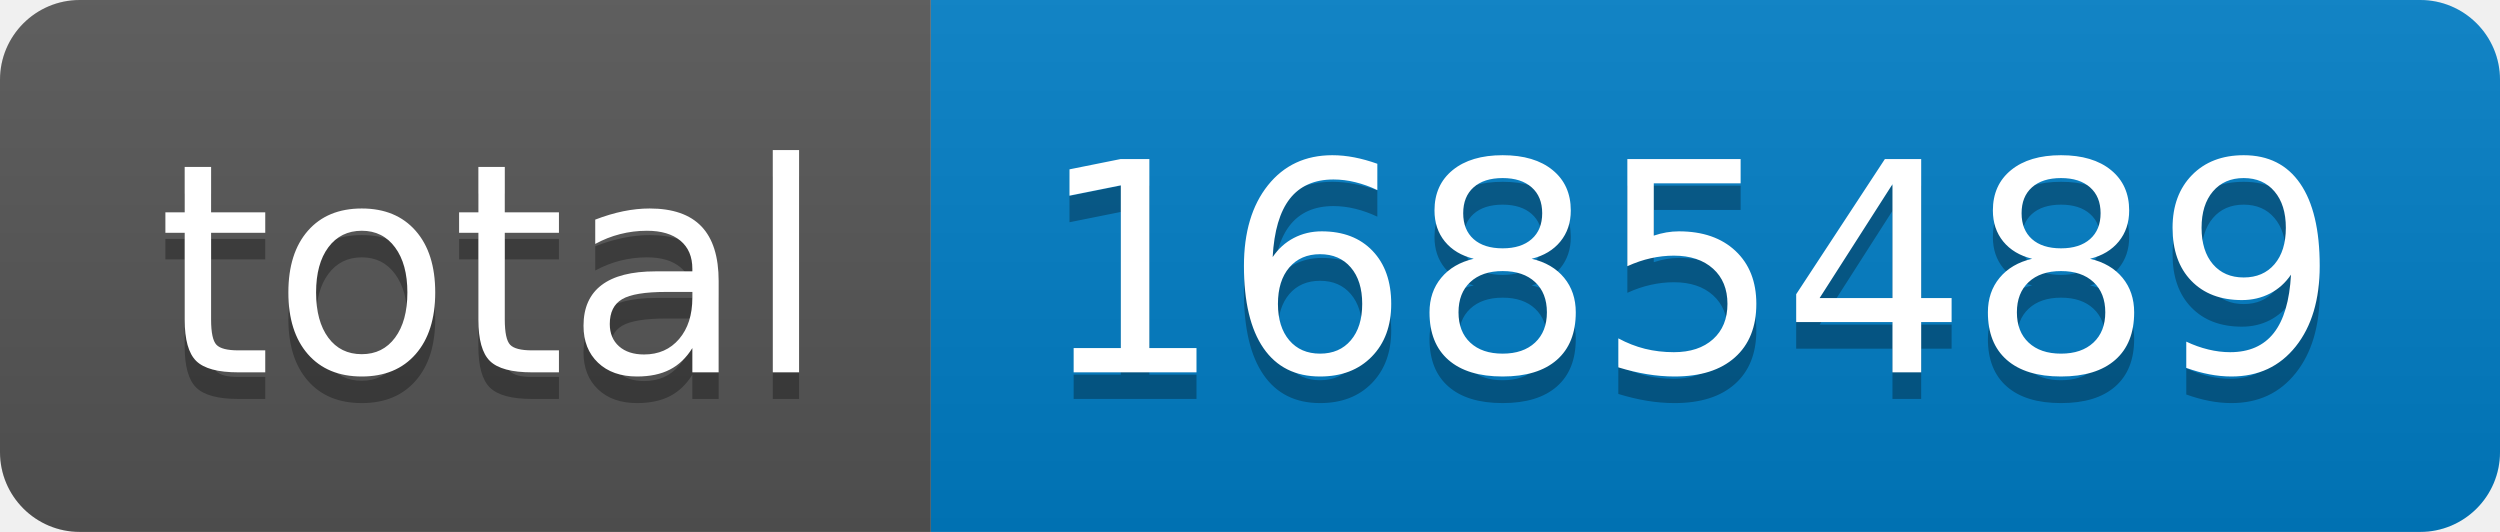
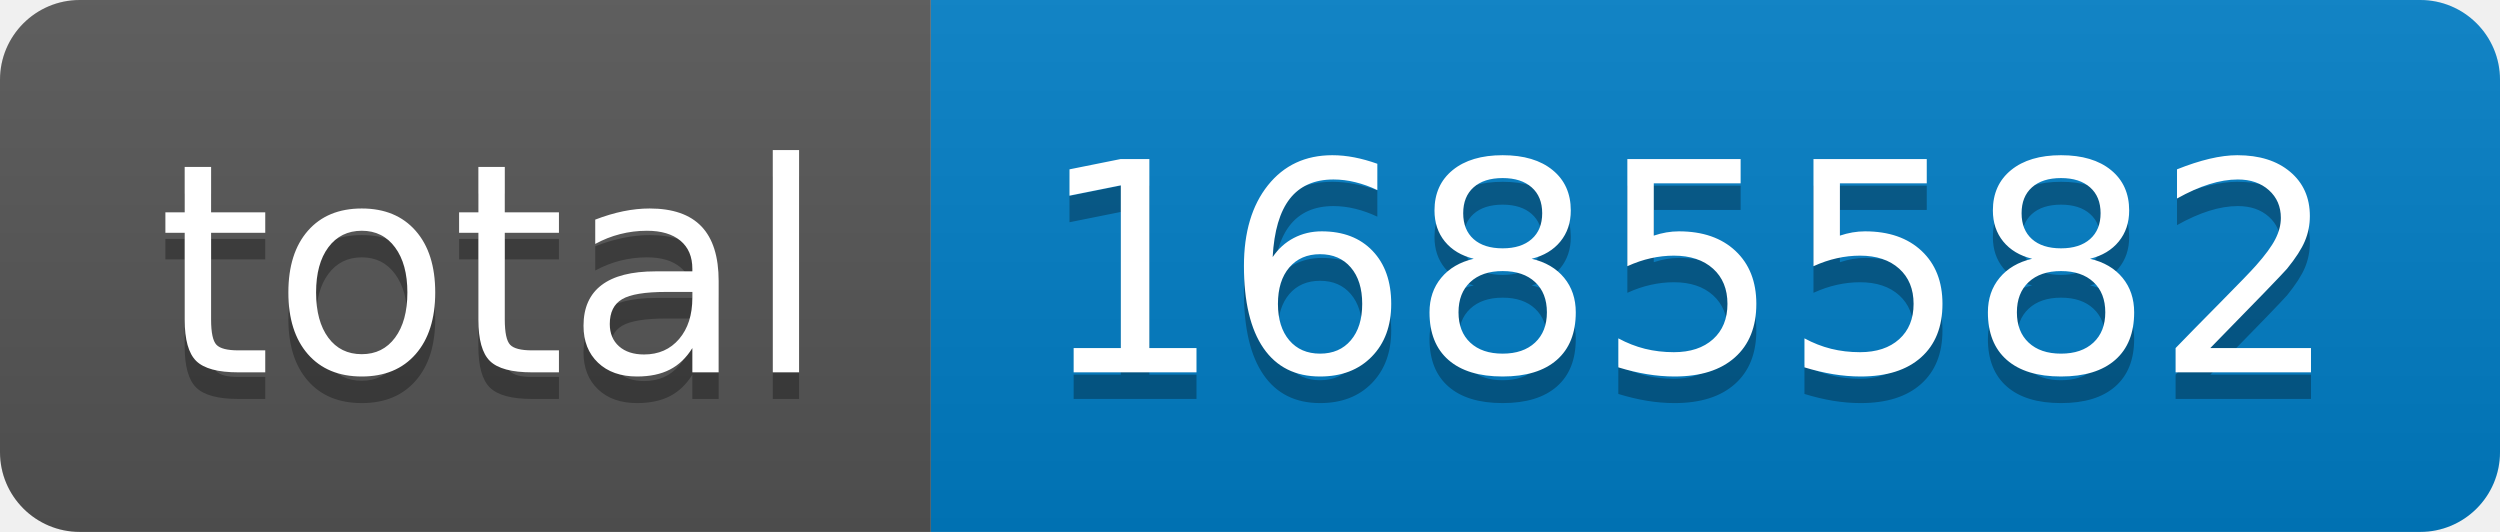
- <svg xmlns="http://www.w3.org/2000/svg" width="94" height="20" role="img" aria-label="total: 1685489">
+ <svg xmlns="http://www.w3.org/2000/svg" width="94" height="20" role="img" aria-label="total: 1685582">
  <linearGradient id="s" x2="0" y2="100%">
    <stop offset="0" stop-color="#bbb" stop-opacity=".1" />
    <stop offset="1" stop-opacity=".1" />
  </linearGradient>
  <clipPath id="r">
    <rect width="94" height="20" rx="3" fill="#fff" />
  </clipPath>
  <g clip-path="url(#r)">
    <rect width="35" height="20" fill="#555" />
    <rect x="35" width="59" height="20" fill="#007ec6" />
    <rect width="94" height="20" fill="url(#s)" />
  </g>
  <g fill="#fff" text-anchor="middle" font-family="Verdana,Geneva,DejaVu Sans,sans-serif" text-rendering="geometricPrecision" font-size="110">
    <text aria-hidden="true" x="185" y="150" fill="#010101" fill-opacity=".3" transform="scale(.1)" textLength="250">total</text>
    <text x="185" y="140" transform="scale(.1)" fill="#fff" textLength="250">total</text>
-     <text aria-hidden="true" x="635" y="150" fill="#010101" fill-opacity=".3" transform="scale(.1)" textLength="490">1685489</text>
-     <text x="635" y="140" transform="scale(.1)" fill="#fff" textLength="490">1685489</text>
+     <text aria-hidden="true" x="635" y="150" fill="#010101" fill-opacity=".3" transform="scale(.1)" textLength="490">1685582</text>
+     <text x="635" y="140" transform="scale(.1)" fill="#fff" textLength="490">1685582</text>
  </g>
</svg>
